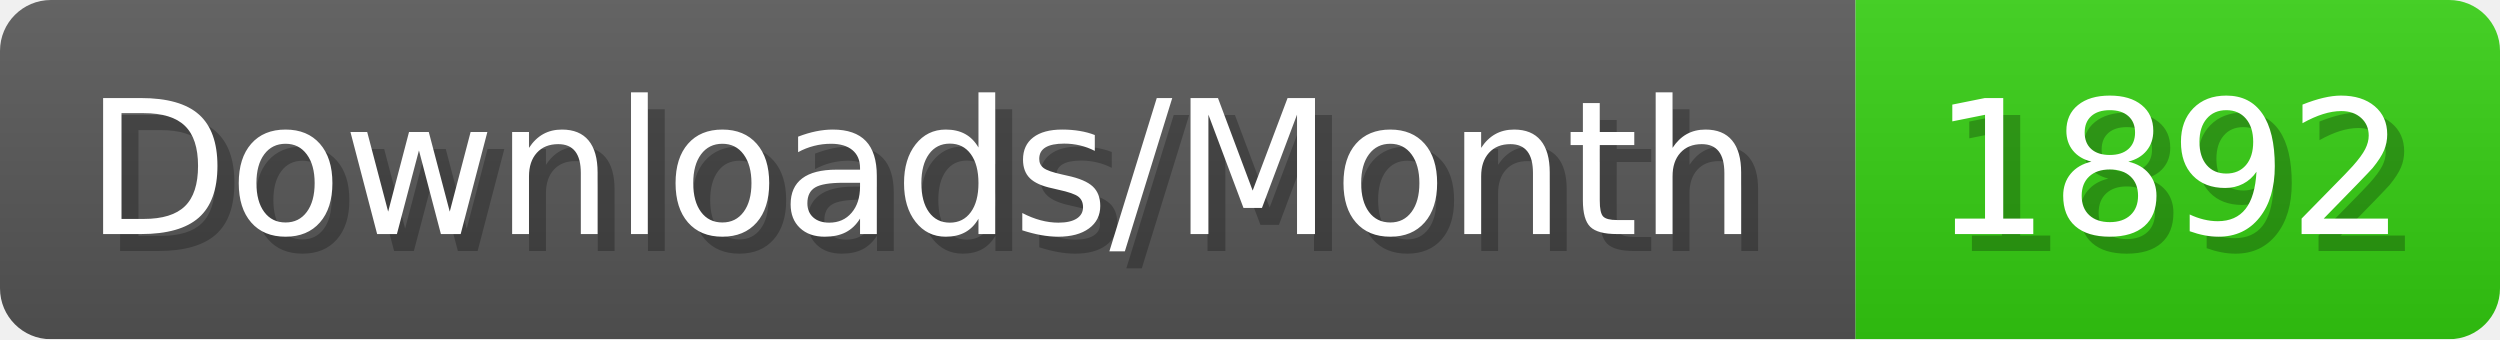
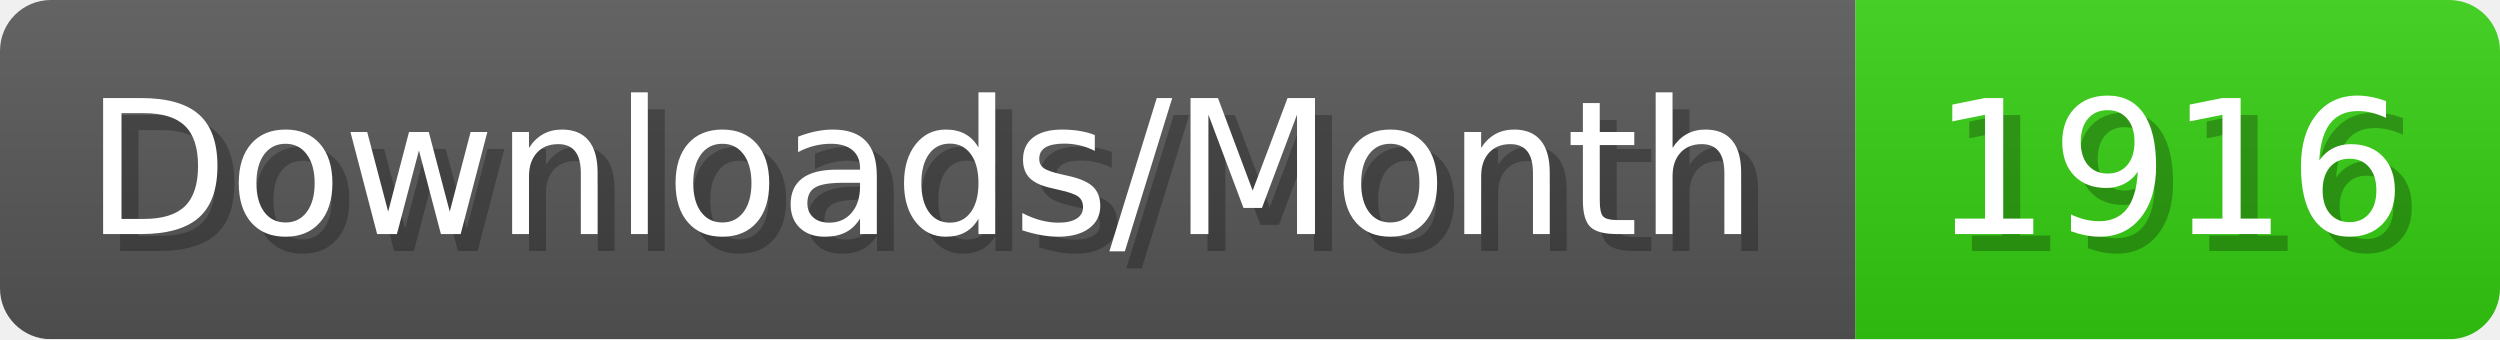
- <svg xmlns="http://www.w3.org/2000/svg" width="147.4" height="20" viewBox="0 0 1474 200" role="img" aria-label="Downloads/Month: 1892">
+ <svg xmlns="http://www.w3.org/2000/svg" width="147.4" height="20" viewBox="0 0 1474 200" role="img" aria-label="Downloads/Month: 1916">
  <linearGradient id="YlXUI" x2="0" y2="100%">
    <stop offset="0" stop-opacity=".1" stop-color="#EEE" />
    <stop offset="1" stop-opacity=".1" />
  </linearGradient>
  <mask id="JHhop">
    <rect width="1474" height="200" rx="30" fill="#FFF" />
  </mask>
  <g mask="url(#JHhop)">
    <rect width="1094" height="200" fill="#555" />
    <rect width="380" height="200" fill="#3C1" x="1094" />
    <rect width="1474" height="200" fill="url(#YlXUI)" />
  </g>
  <g aria-hidden="true" fill="#fff" text-anchor="start" font-family="Verdana,DejaVu Sans,sans-serif" font-size="110">
    <text x="60" y="148" textLength="994" fill="#000" opacity="0.25">Downloads/Month</text>
    <text x="50" y="138" textLength="994">Downloads/Month</text>
-     <text x="1149" y="148" textLength="280" fill="#000" opacity="0.25">1892</text>
-     <text x="1139" y="138" textLength="280">1892</text>
+     <text x="1149" y="148" textLength="280" fill="#000" opacity="0.25">1916</text>
+     <text x="1139" y="138" textLength="280">1916</text>
  </g>
</svg>
